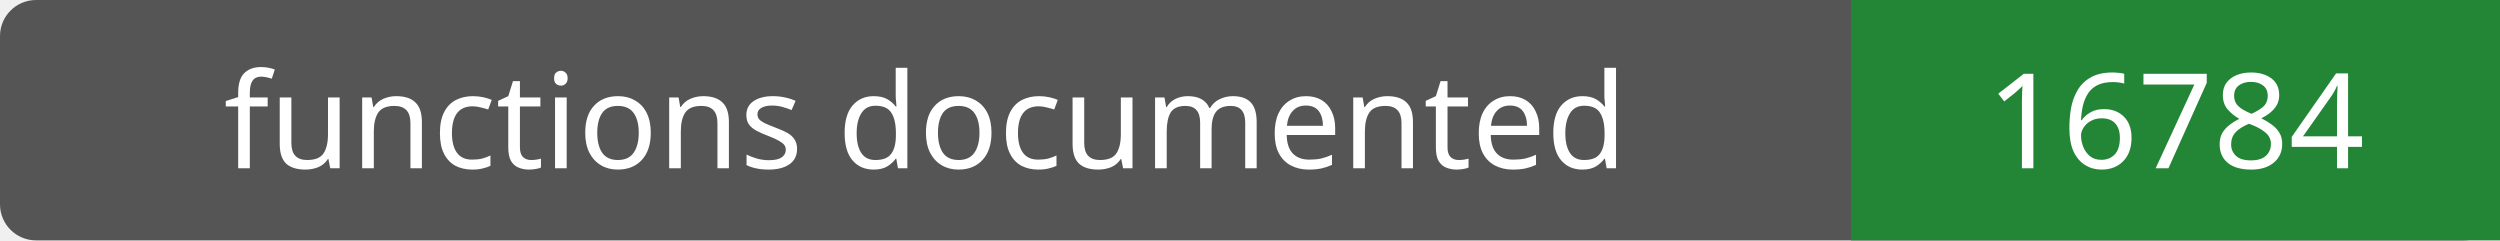
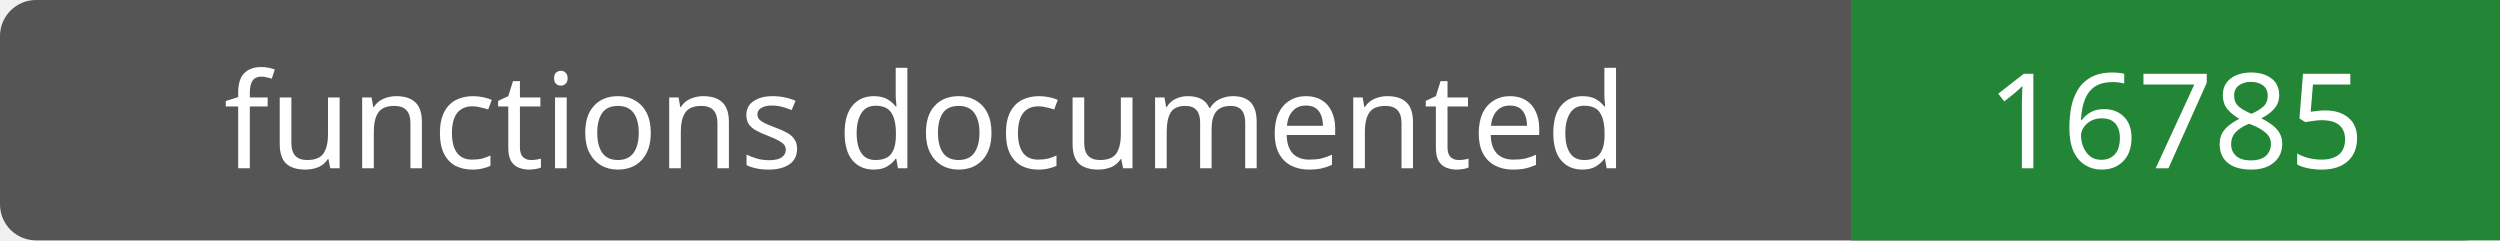
- <svg xmlns="http://www.w3.org/2000/svg" width="208" height="20" role="img" aria-label="functions documented: 16784">
+ <svg xmlns="http://www.w3.org/2000/svg" width="208" height="20" role="img" aria-label="functions documented: 16785">
  <rect width="208" height="20" rx="3" fill="#555" />
  <path fill="#238636" d="M154 0h54v20H154z" />
  <g fill="#fff" text-anchor="middle" font-family="Verdana,sans-serif" font-size="11">
    <text x="77.0" y="14">functions documented</text>
-     <text x="181.0" y="14">16784</text>
+     <text x="181.0" y="14">16785</text>
  </g>
</svg>
